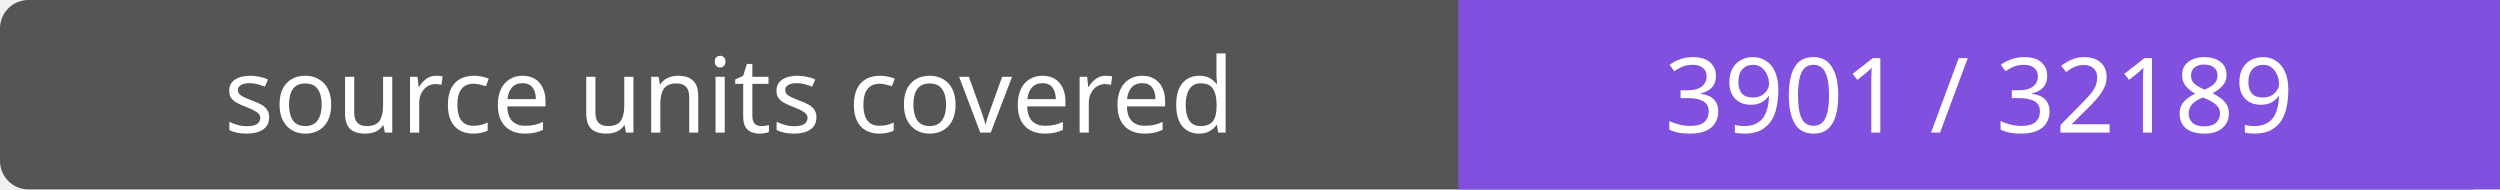
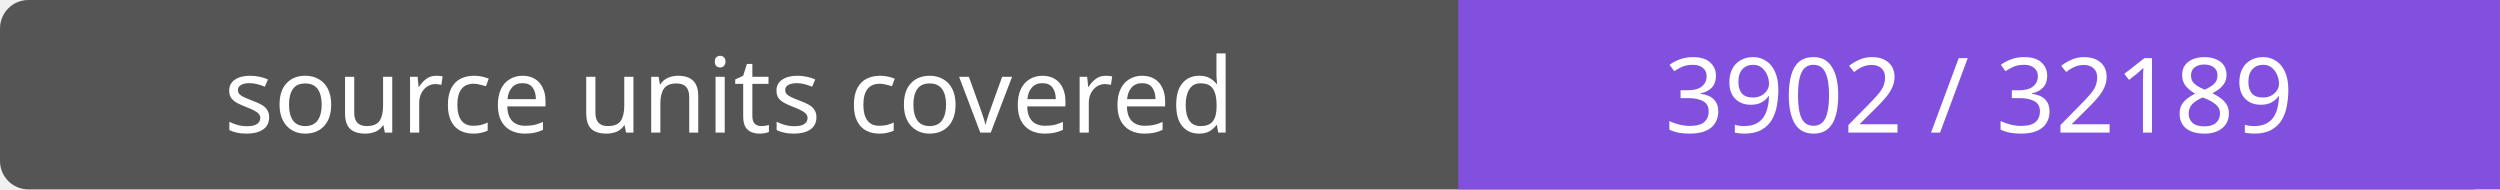
- <svg xmlns="http://www.w3.org/2000/svg" width="264" height="20" role="img" aria-label="source units covered: 3901 / 32189">
+ <svg xmlns="http://www.w3.org/2000/svg" width="264" height="20" role="img" aria-label="source units covered: 3902 / 32189">
  <rect width="264" height="20" rx="3" fill="#555" />
  <path fill="#8250df" d="M154 0h110v20H154z" />
  <g fill="#fff" text-anchor="middle" font-family="Verdana,sans-serif" font-size="11">
    <text x="77.0" y="14">source units covered</text>
-     <text x="209.0" y="14">3901 / 32189</text>
+     <text x="209.0" y="14">3902 / 32189</text>
  </g>
</svg>
